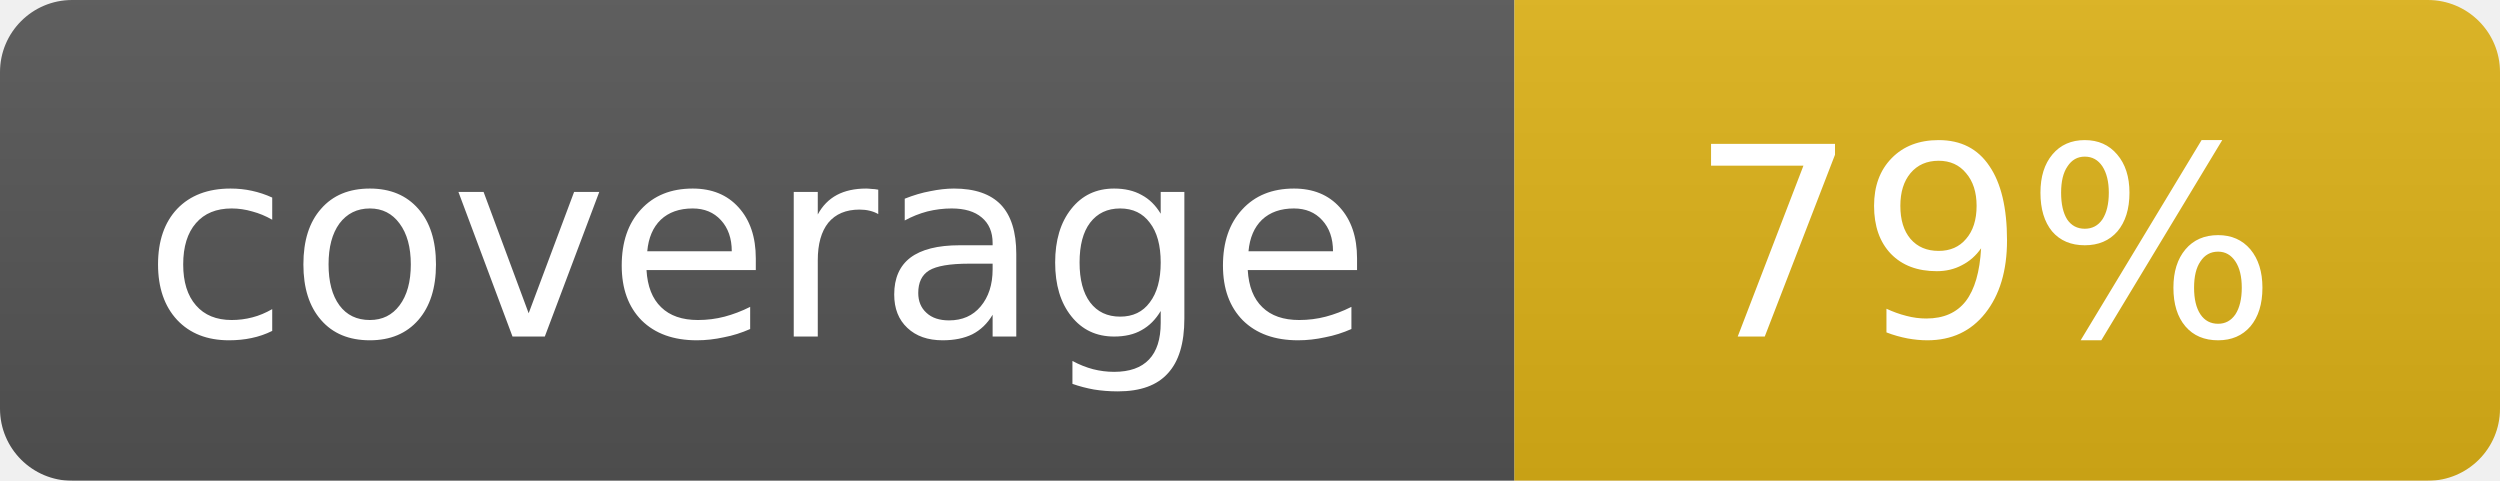
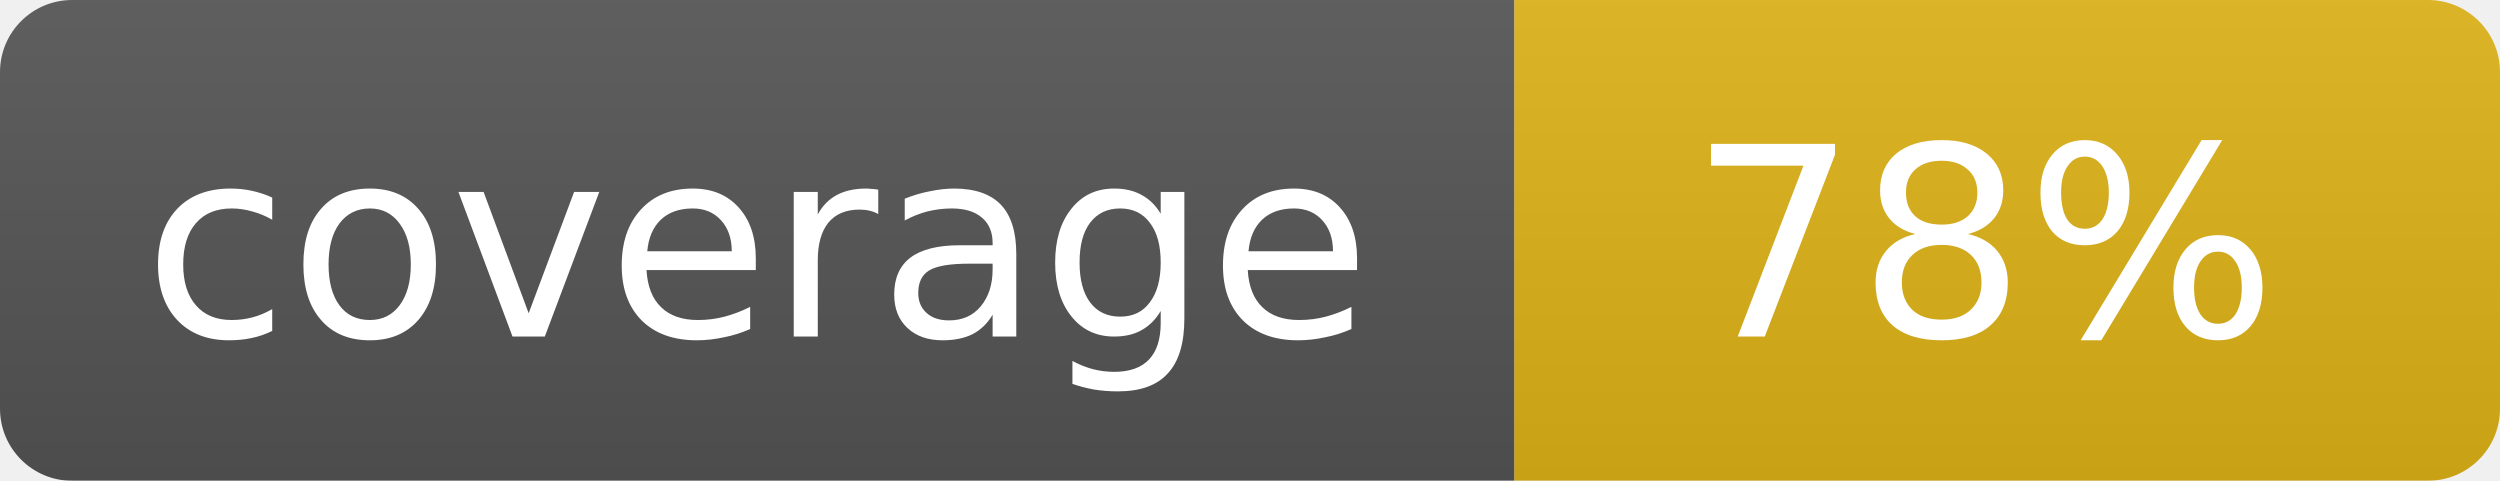
<svg xmlns="http://www.w3.org/2000/svg" width="104" height="20">
  <linearGradient id="b" x2="0" y2="100%">
    <stop offset="0" stop-color="#bbb" stop-opacity=".1" />
    <stop offset="1" stop-opacity=".1" />
  </linearGradient>
  <mask id="a">
    <rect width="104" height="20" rx="3" fill="#fff" />
  </mask>
  <g mask="url(#a)">
    <path fill="#555" d="M0 0h63v20H0z" />
    <path fill="#dfb317" d="M63 0h41v20H63z" />
    <path fill="url(#b)" d="M0 0h104v20H0z" />
  </g>
  <g fill="#fff" text-anchor="middle" font-family="DejaVu Sans,Verdana,Geneva,sans-serif" font-size="11">
    <text x="31.5" y="14">coverage</text>
-     <text x="82.5" y="14">79%</text>
+     <text x="82.5" y="14">78%</text>
  </g>
</svg>
